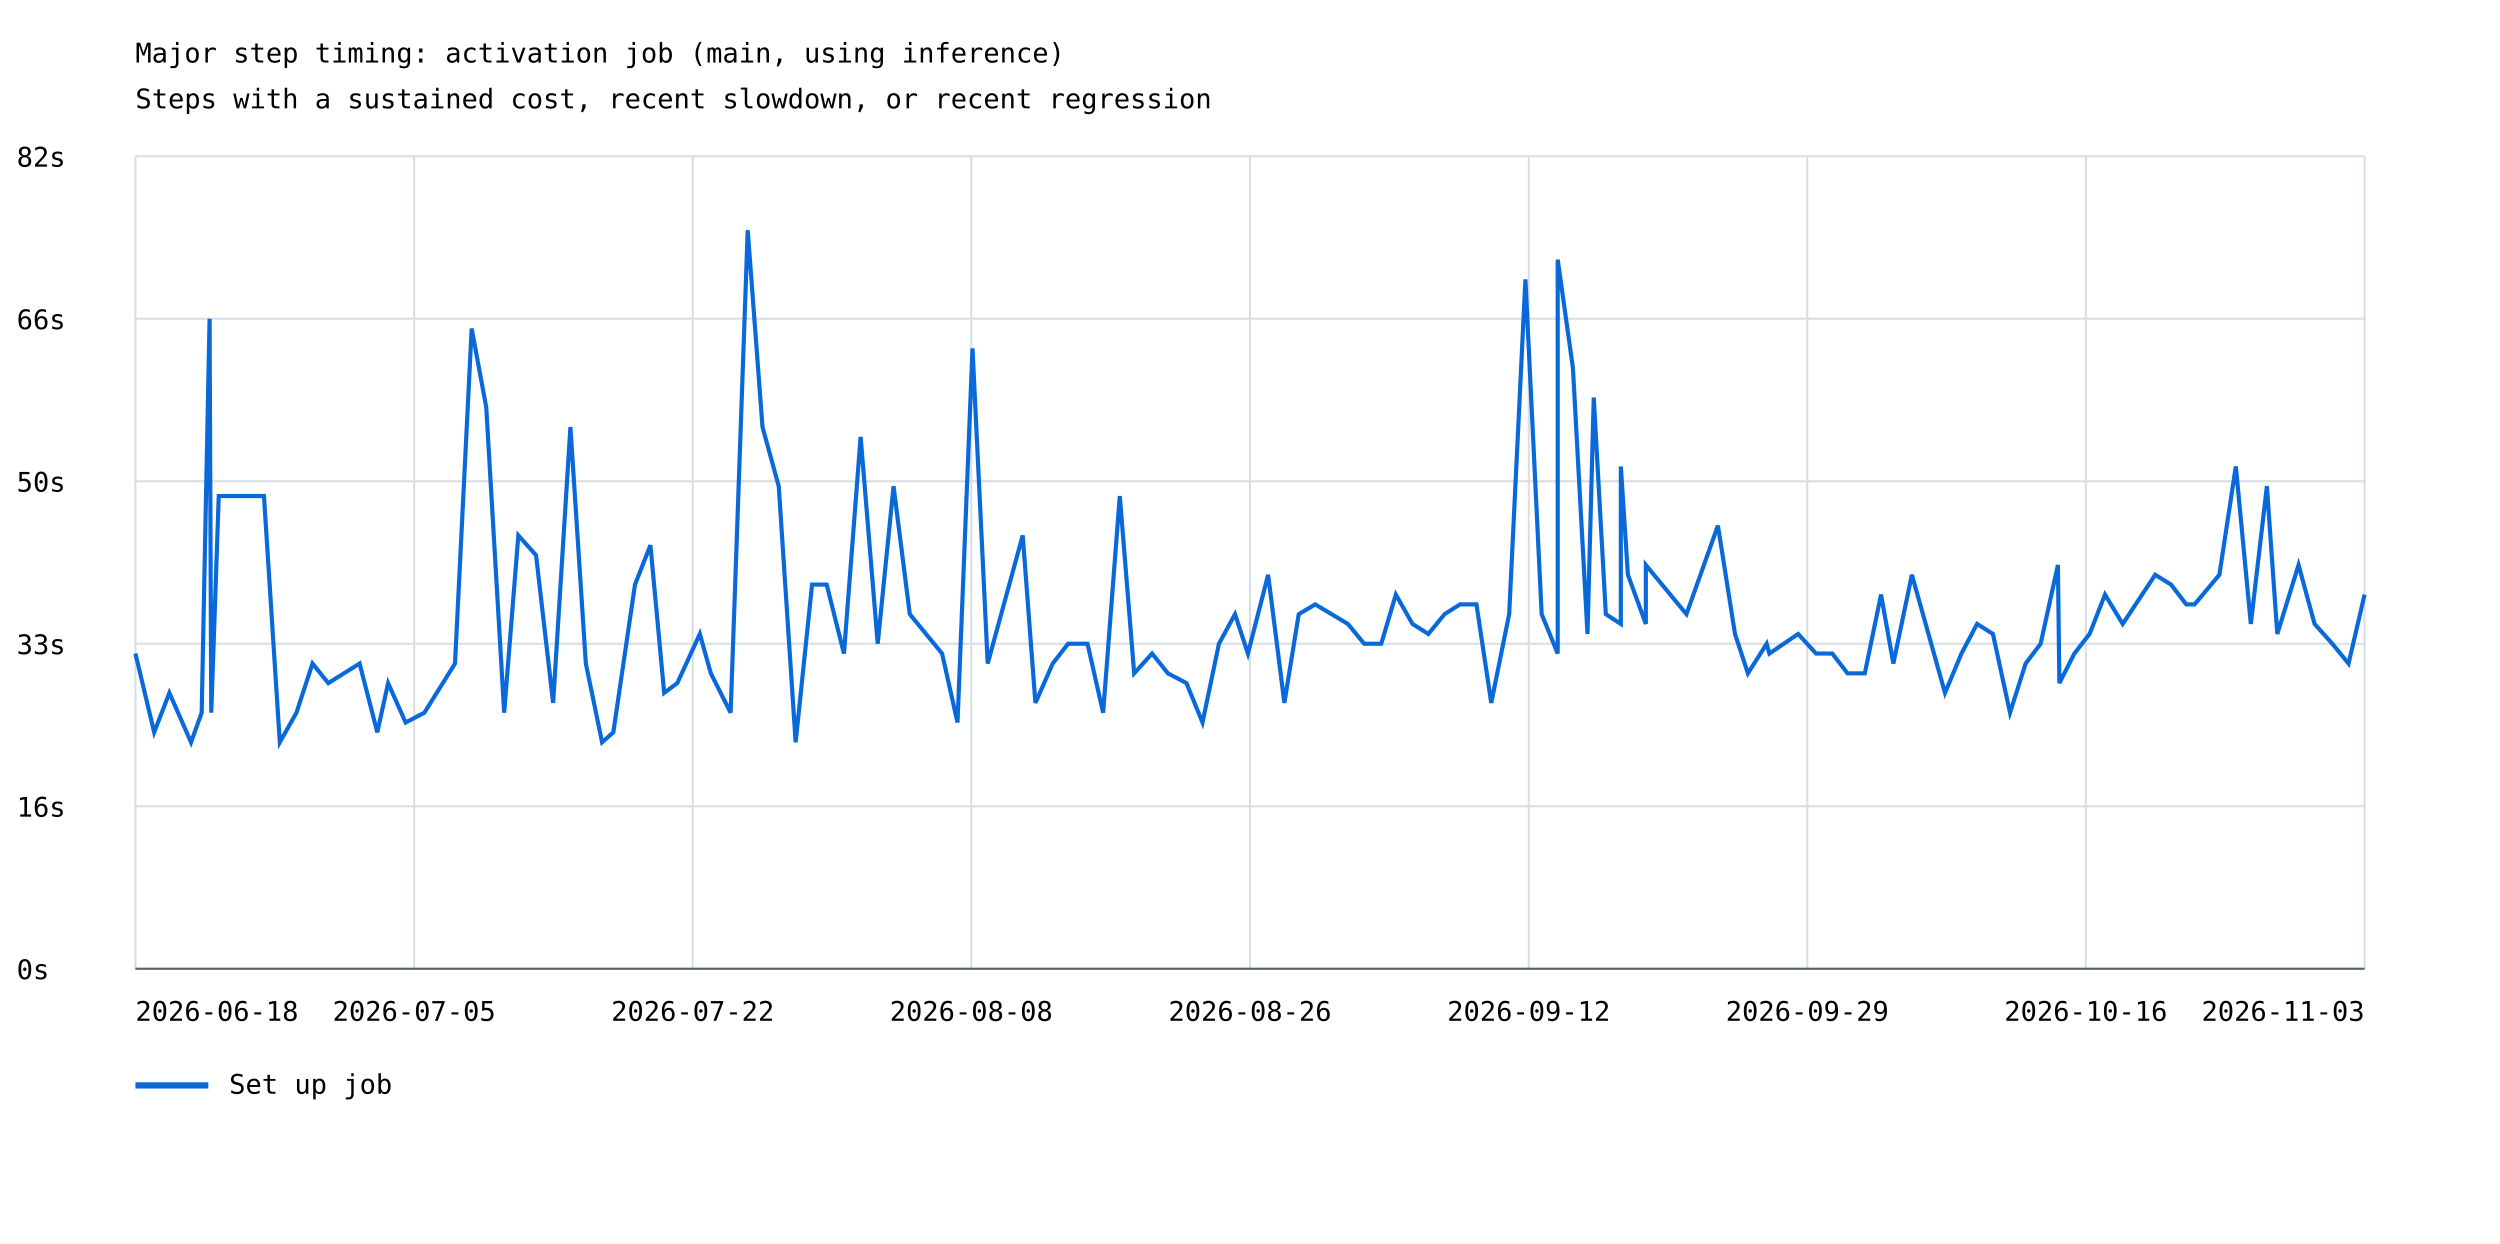
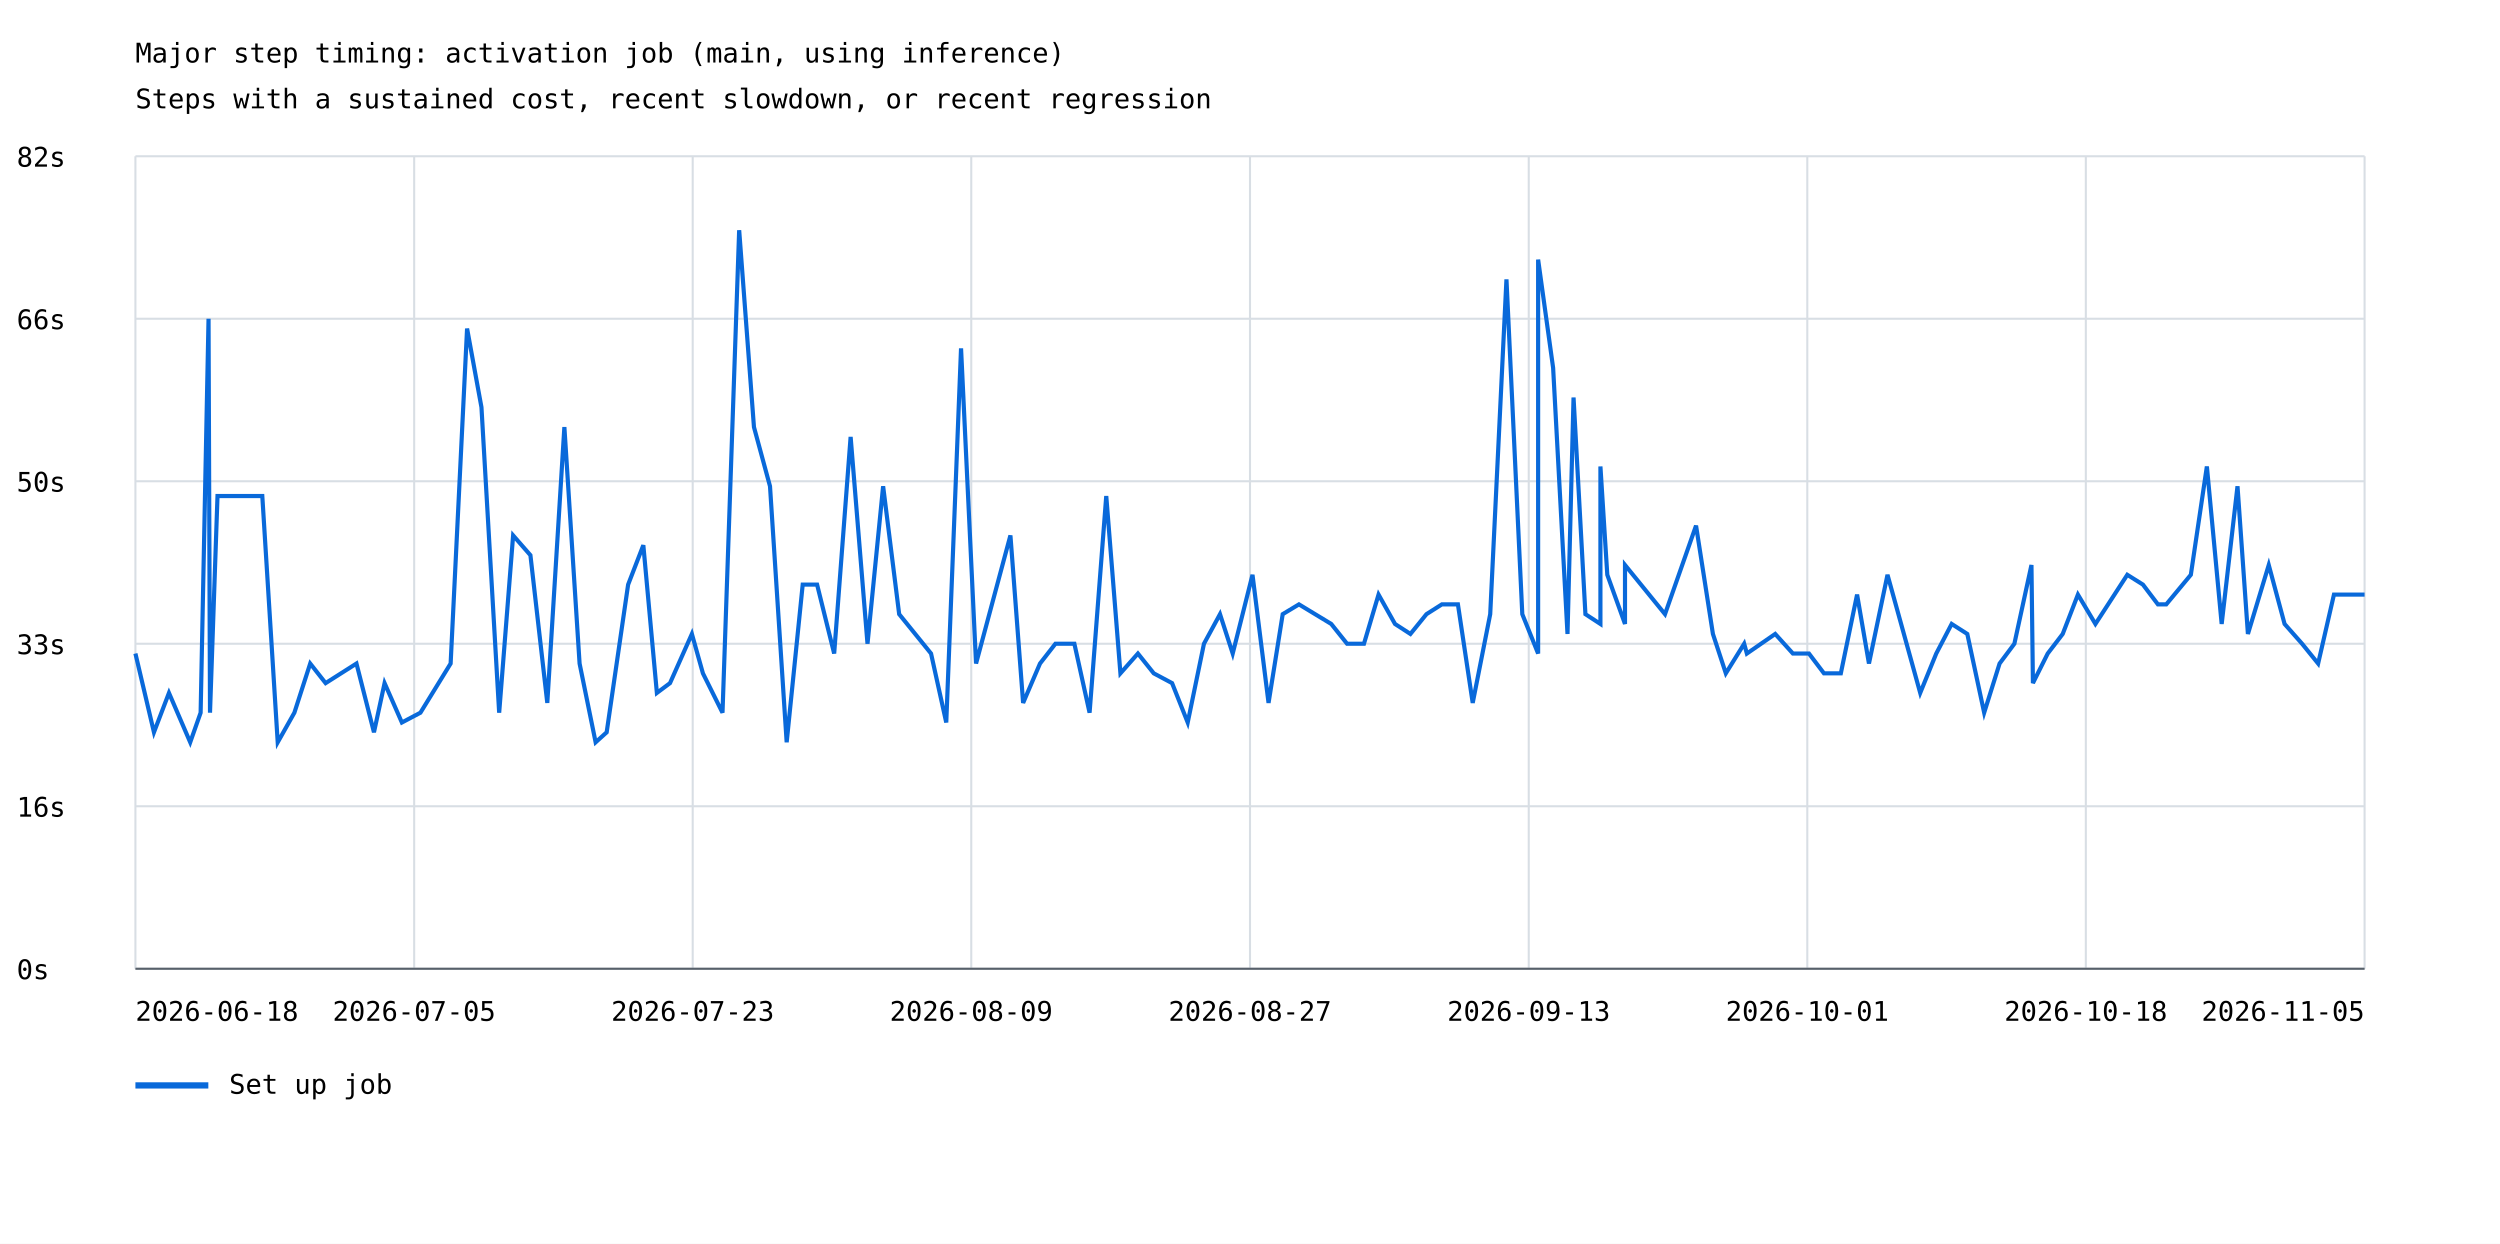
<svg xmlns="http://www.w3.org/2000/svg" width="1200" height="597" viewBox="0 0 1200 597">
  <rect width="100%" height="100%" fill="white" />
  <style>text{font-family:ui-monospace,monospace;font-size:13px}.axis{stroke:#57606a;stroke-width:1}.grid{stroke:#d8dee4;stroke-width:1}</style>
  <text x="65" y="30" font-size="20">Major step timing: activation job (main, using inference)</text>
  <text x="65" y="52">Steps with a sustained cost, recent slowdown, or recent regression</text>
  <line class="grid" x1="65" y1="465.0" x2="1135" y2="465.0" />
  <text x="8" y="470.0">0s</text>
  <line class="grid" x1="65" y1="387.0" x2="1135" y2="387.0" />
  <text x="8" y="392.0">16s</text>
  <line class="grid" x1="65" y1="309.0" x2="1135" y2="309.0" />
  <text x="8" y="314.0">33s</text>
  <line class="grid" x1="65" y1="231.0" x2="1135" y2="231.0" />
  <text x="8" y="236.0">50s</text>
  <line class="grid" x1="65" y1="153.0" x2="1135" y2="153.0" />
  <text x="8" y="158.0">66s</text>
  <line class="grid" x1="65" y1="75.0" x2="1135" y2="75.0" />
  <text x="8" y="80.0">82s</text>
  <line class="grid" x1="65.0" y1="75" x2="65.0" y2="465" />
  <line class="grid" x1="198.8" y1="75" x2="198.8" y2="465" />
  <line class="grid" x1="332.5" y1="75" x2="332.5" y2="465" />
  <line class="grid" x1="466.2" y1="75" x2="466.2" y2="465" />
  <line class="grid" x1="600.0" y1="75" x2="600.0" y2="465" />
  <line class="grid" x1="733.8" y1="75" x2="733.8" y2="465" />
  <line class="grid" x1="867.5" y1="75" x2="867.5" y2="465" />
  <line class="grid" x1="1001.2" y1="75" x2="1001.2" y2="465" />
  <line class="grid" x1="1135.0" y1="75" x2="1135.0" y2="465" />
-   <polyline points="65.0,313.7 74.0,351.5 81.3,332.6 91.7,356.3 96.8,342.1 100.6,153.0 101.4,342.1 105.0,238.1 126.7,238.1 134.3,356.3 142.3,342.1 150.0,318.5 157.6,327.9 172.6,318.5 181.1,351.5 186.3,327.9 194.7,346.8 203.7,342.1 218.4,318.5 226.4,157.7 233.4,195.5 242.0,342.1 248.8,257.0 257.3,266.5 265.5,337.4 273.8,205.0 281.2,318.5 289.0,356.3 294.4,351.5 304.8,280.6 312.2,261.7 318.8,332.6 325.1,327.9 335.9,304.3 341.2,323.2 350.7,342.1 358.9,110.5 366.0,205.0 373.8,233.4 381.9,356.3 389.8,280.6 396.8,280.6 405.1,313.7 413.1,209.7 421.3,309.0 428.9,233.4 436.7,294.8 452.2,313.7 459.6,346.8 466.8,167.2 474.1,318.5 490.9,257.0 497.0,337.4 505.3,318.5 512.7,309.0 522.0,309.0 529.5,342.1 537.5,238.1 544.4,323.2 553.0,313.7 560.6,323.2 569.5,327.9 577.2,346.8 585.1,309.0 592.8,294.8 599.0,313.7 608.7,275.9 616.5,337.4 623.4,294.8 631.3,290.1 647.0,299.5 654.8,309.0 663.0,309.0 670.0,285.4 678.0,299.5 685.6,304.3 693.4,294.8 700.8,290.1 708.7,290.1 715.8,337.4 724.4,294.8 732.2,134.1 740.0,294.8 747.7,313.7 747.7,124.6 755.0,176.6 762.0,304.3 765.0,190.8 770.8,294.8 778.0,299.5 778.0,223.9 781.4,275.9 790.0,299.5 790.0,271.2 809.5,294.8 824.6,252.3 832.8,304.3 839.0,323.2 848.0,309.0 849.3,313.7 863.1,304.3 871.7,313.7 879.5,313.7 886.8,323.2 895.1,323.2 902.9,285.4 908.8,318.5 917.7,275.9 933.6,332.6 941.5,313.7 949.0,299.5 956.6,304.3 964.8,342.1 972.3,318.5 979.5,309.0 987.8,271.2 988.5,327.9 995.7,313.7 1003.0,304.3 1010.4,285.4 1018.9,299.5 1034.5,275.9 1042.1,280.6 1049.4,290.1 1053.4,290.1 1065.3,275.9 1073.2,223.9 1080.4,299.5 1088.1,233.4 1093.1,304.3 1103.3,271.2 1111.0,299.5 1119.5,309.0 1127.3,318.5 1135.0,285.4" fill="none" stroke="#0969da" stroke-width="2" />
+   <polyline points="65.0,313.7 73.9,351.5 81.1,332.6 91.3,356.3 96.3,342.1 100.1,153.0 100.8,342.1 104.4,238.1 125.9,238.1 133.3,356.3 141.3,342.1 148.9,318.5 156.3,327.9 171.1,318.5 179.5,351.5 184.6,327.9 192.9,346.8 201.8,342.1 216.3,318.5 224.2,157.7 231.1,195.5 239.6,342.1 246.3,257.0 254.6,266.5 262.7,337.4 270.9,205.0 278.2,318.5 285.9,356.3 291.2,351.5 301.5,280.6 308.8,261.7 315.3,332.6 321.6,327.9 332.1,304.3 337.4,323.2 346.8,342.1 354.8,110.5 361.9,205.0 369.6,233.4 377.6,356.3 385.3,280.6 392.2,280.6 400.4,313.7 408.3,209.7 416.4,309.0 423.9,233.4 431.6,294.8 446.9,313.7 454.2,346.8 461.3,167.2 468.5,318.5 485.0,257.0 491.1,337.4 499.2,318.5 506.6,309.0 515.7,309.0 523.0,342.1 531.0,238.1 537.8,323.2 546.2,313.7 553.8,323.2 562.6,327.9 570.1,346.8 577.9,309.0 585.6,294.8 591.7,313.7 601.2,275.9 608.9,337.4 615.7,294.8 623.5,290.1 639.0,299.5 646.6,309.0 654.7,309.0 661.7,285.4 669.6,299.5 677.0,304.3 684.7,294.8 692.1,290.1 699.8,290.1 706.9,337.4 715.3,294.8 723.1,134.1 730.7,294.8 738.3,313.7 738.3,124.6 745.5,176.6 752.4,304.3 755.3,190.8 761.0,294.8 768.2,299.5 768.2,223.9 771.5,275.9 780.0,299.5 780.0,271.2 799.2,294.8 814.1,252.3 822.2,304.3 828.4,323.2 837.2,309.0 838.5,313.7 852.1,304.3 860.6,313.7 868.3,313.7 875.5,323.2 883.6,323.2 891.4,285.4 897.1,318.5 906.0,275.9 921.7,332.6 929.4,313.7 936.8,299.5 944.3,304.3 952.4,342.1 959.8,318.5 966.9,309.0 975.1,271.2 975.8,327.9 982.9,313.7 990.1,304.3 997.4,285.4 1005.8,299.5 1021.1,275.9 1028.6,280.6 1035.8,290.1 1039.8,290.1 1051.6,275.9 1059.3,223.9 1066.4,299.5 1074.0,233.4 1079.0,304.3 1089.0,271.2 1096.6,299.5 1105.0,309.0 1112.7,318.5 1120.3,285.4 1135.0,285.4" fill="none" stroke="#0969da" stroke-width="2" />
  <line x1="65" y1="521" x2="100" y2="521" stroke="#0969da" stroke-width="3" />
  <text x="110" y="525">Set up job</text>
  <text x="65.0" y="490" text-anchor="start">2026-06-18</text>
  <text x="198.8" y="490" text-anchor="middle">2026-07-05</text>
-   <text x="332.5" y="490" text-anchor="middle">2026-07-22</text>
-   <text x="466.2" y="490" text-anchor="middle">2026-08-08</text>
-   <text x="600.0" y="490" text-anchor="middle">2026-08-26</text>
-   <text x="733.8" y="490" text-anchor="middle">2026-09-12</text>
-   <text x="867.5" y="490" text-anchor="middle">2026-09-29</text>
-   <text x="1001.2" y="490" text-anchor="middle">2026-10-16</text>
-   <text x="1135.0" y="490" text-anchor="end">2026-11-03</text>
+   <text x="332.5" y="490" text-anchor="middle">2026-07-23</text>
+   <text x="466.2" y="490" text-anchor="middle">2026-08-09</text>
+   <text x="600.0" y="490" text-anchor="middle">2026-08-27</text>
+   <text x="733.8" y="490" text-anchor="middle">2026-09-13</text>
+   <text x="867.5" y="490" text-anchor="middle">2026-10-01</text>
+   <text x="1001.2" y="490" text-anchor="middle">2026-10-18</text>
+   <text x="1135.0" y="490" text-anchor="end">2026-11-05</text>
  <line class="axis" x1="65" y1="465" x2="1135" y2="465" />
</svg>
